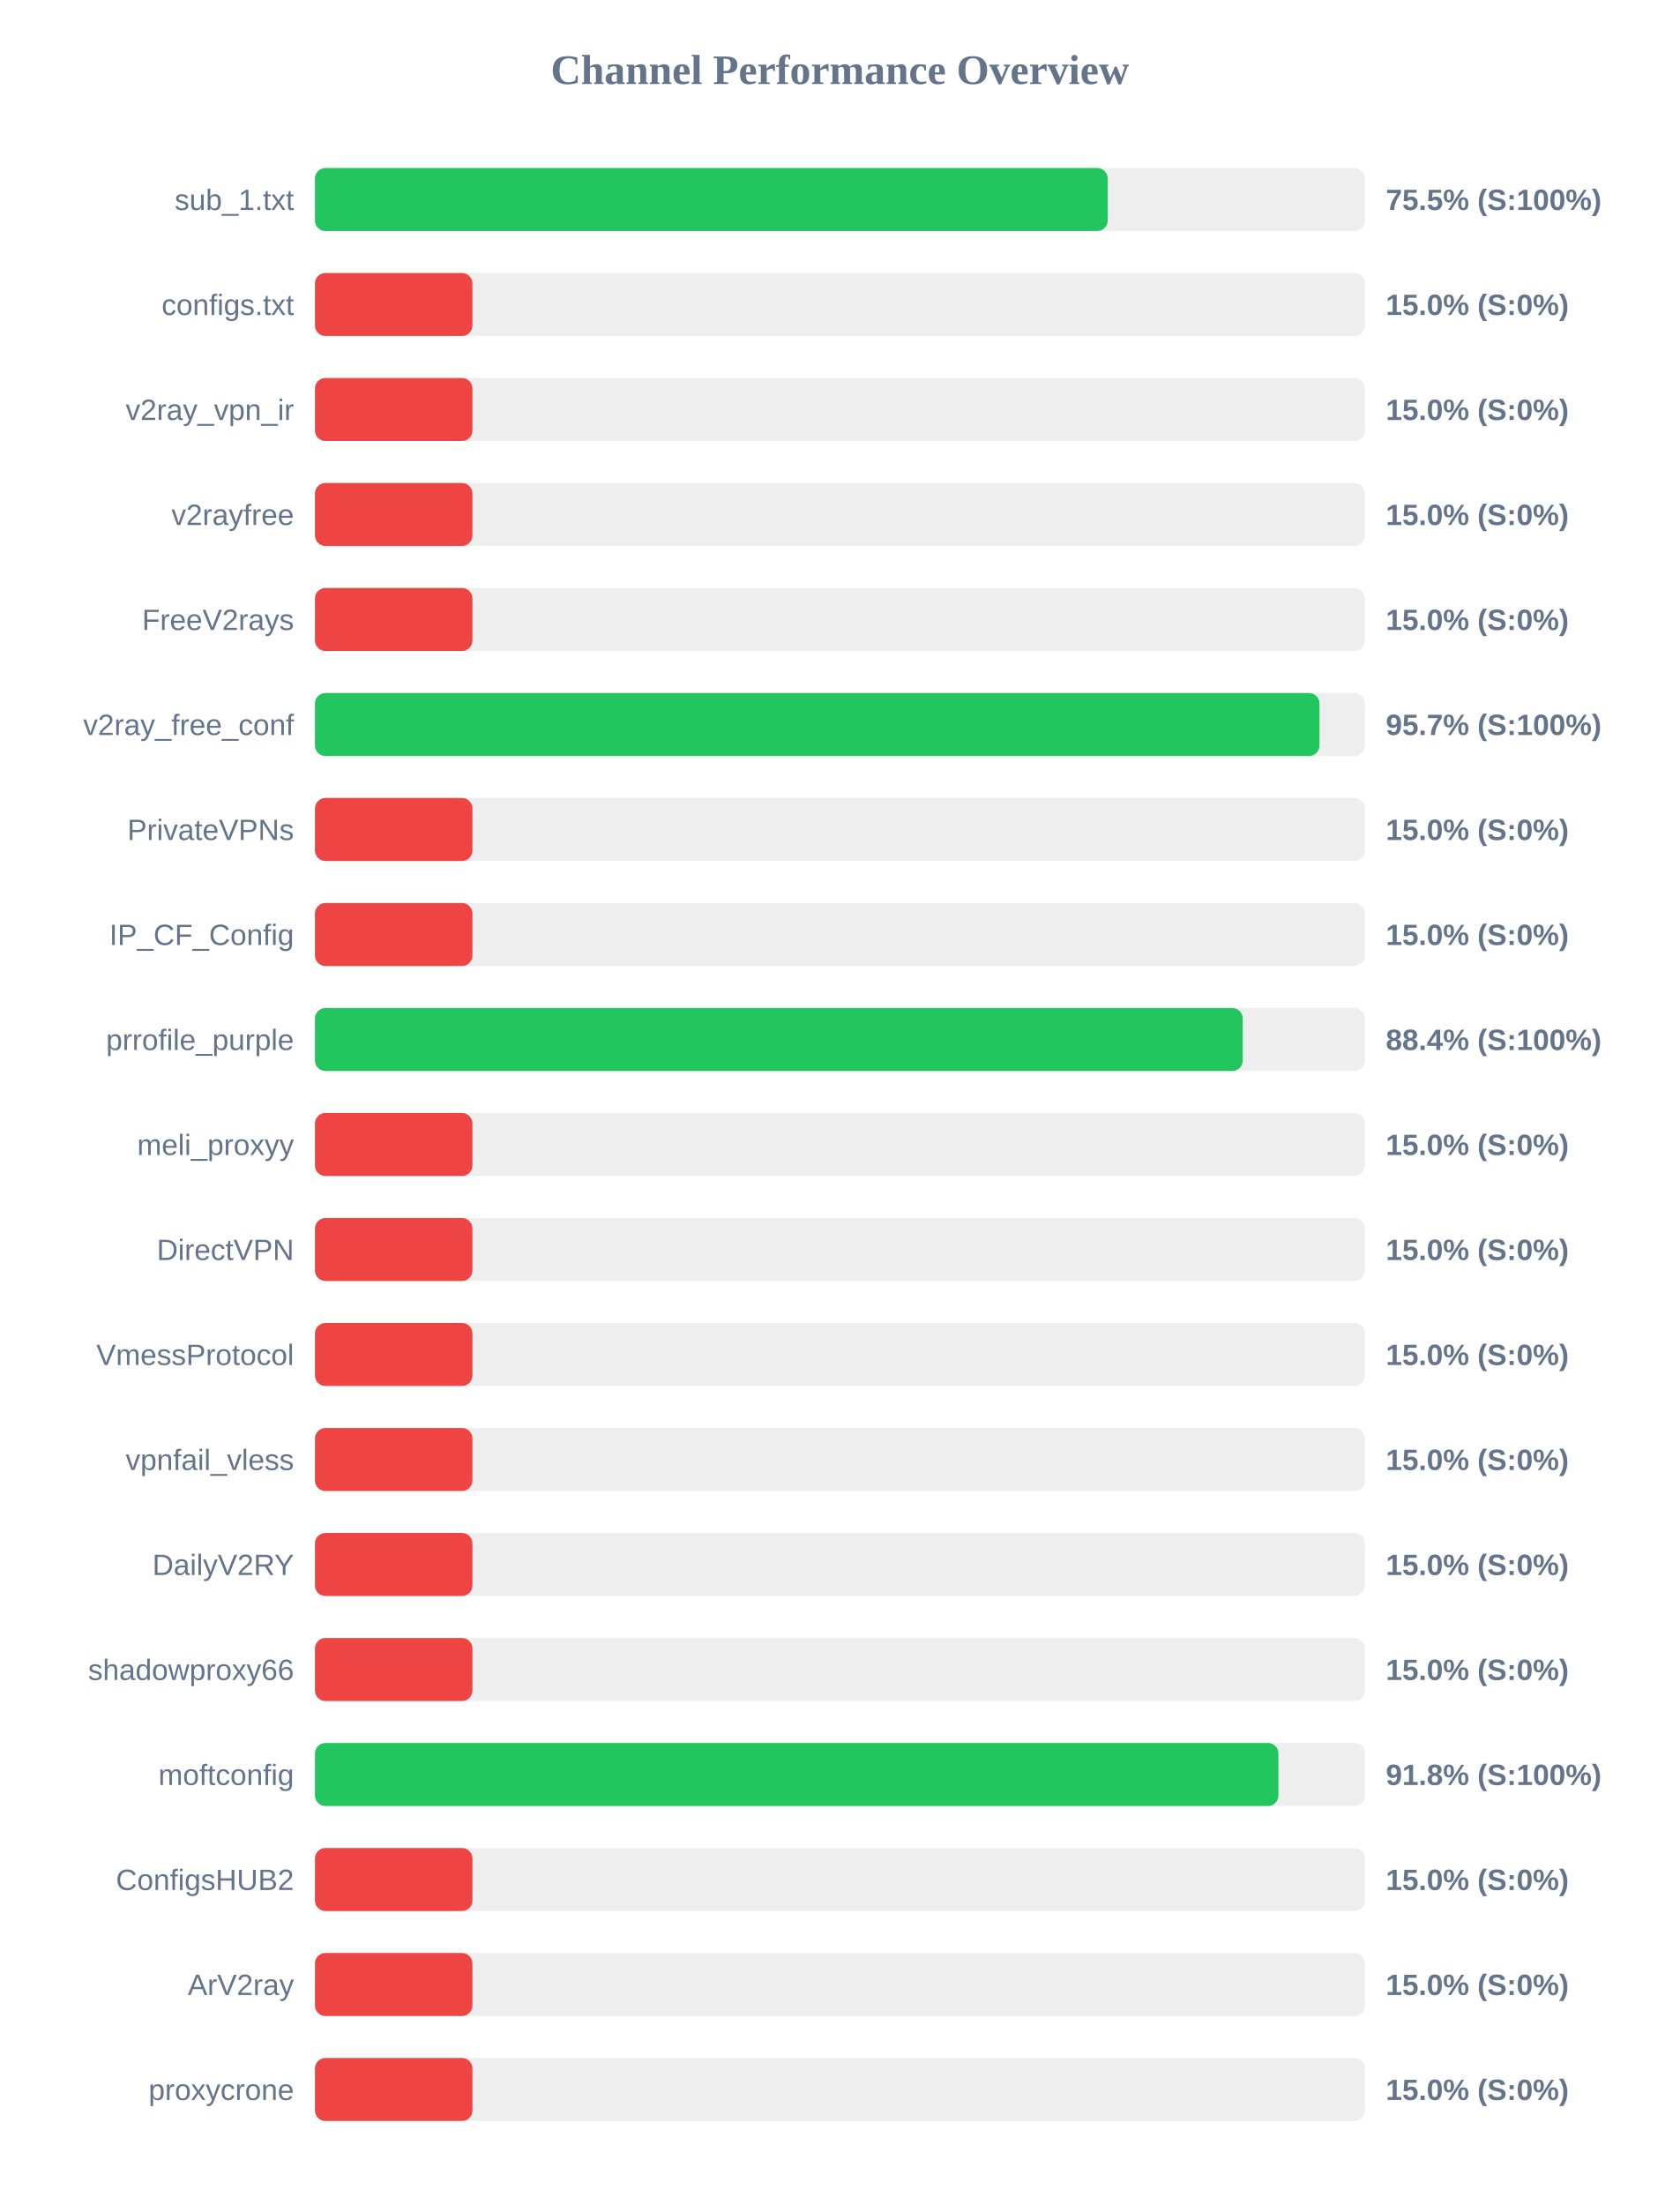
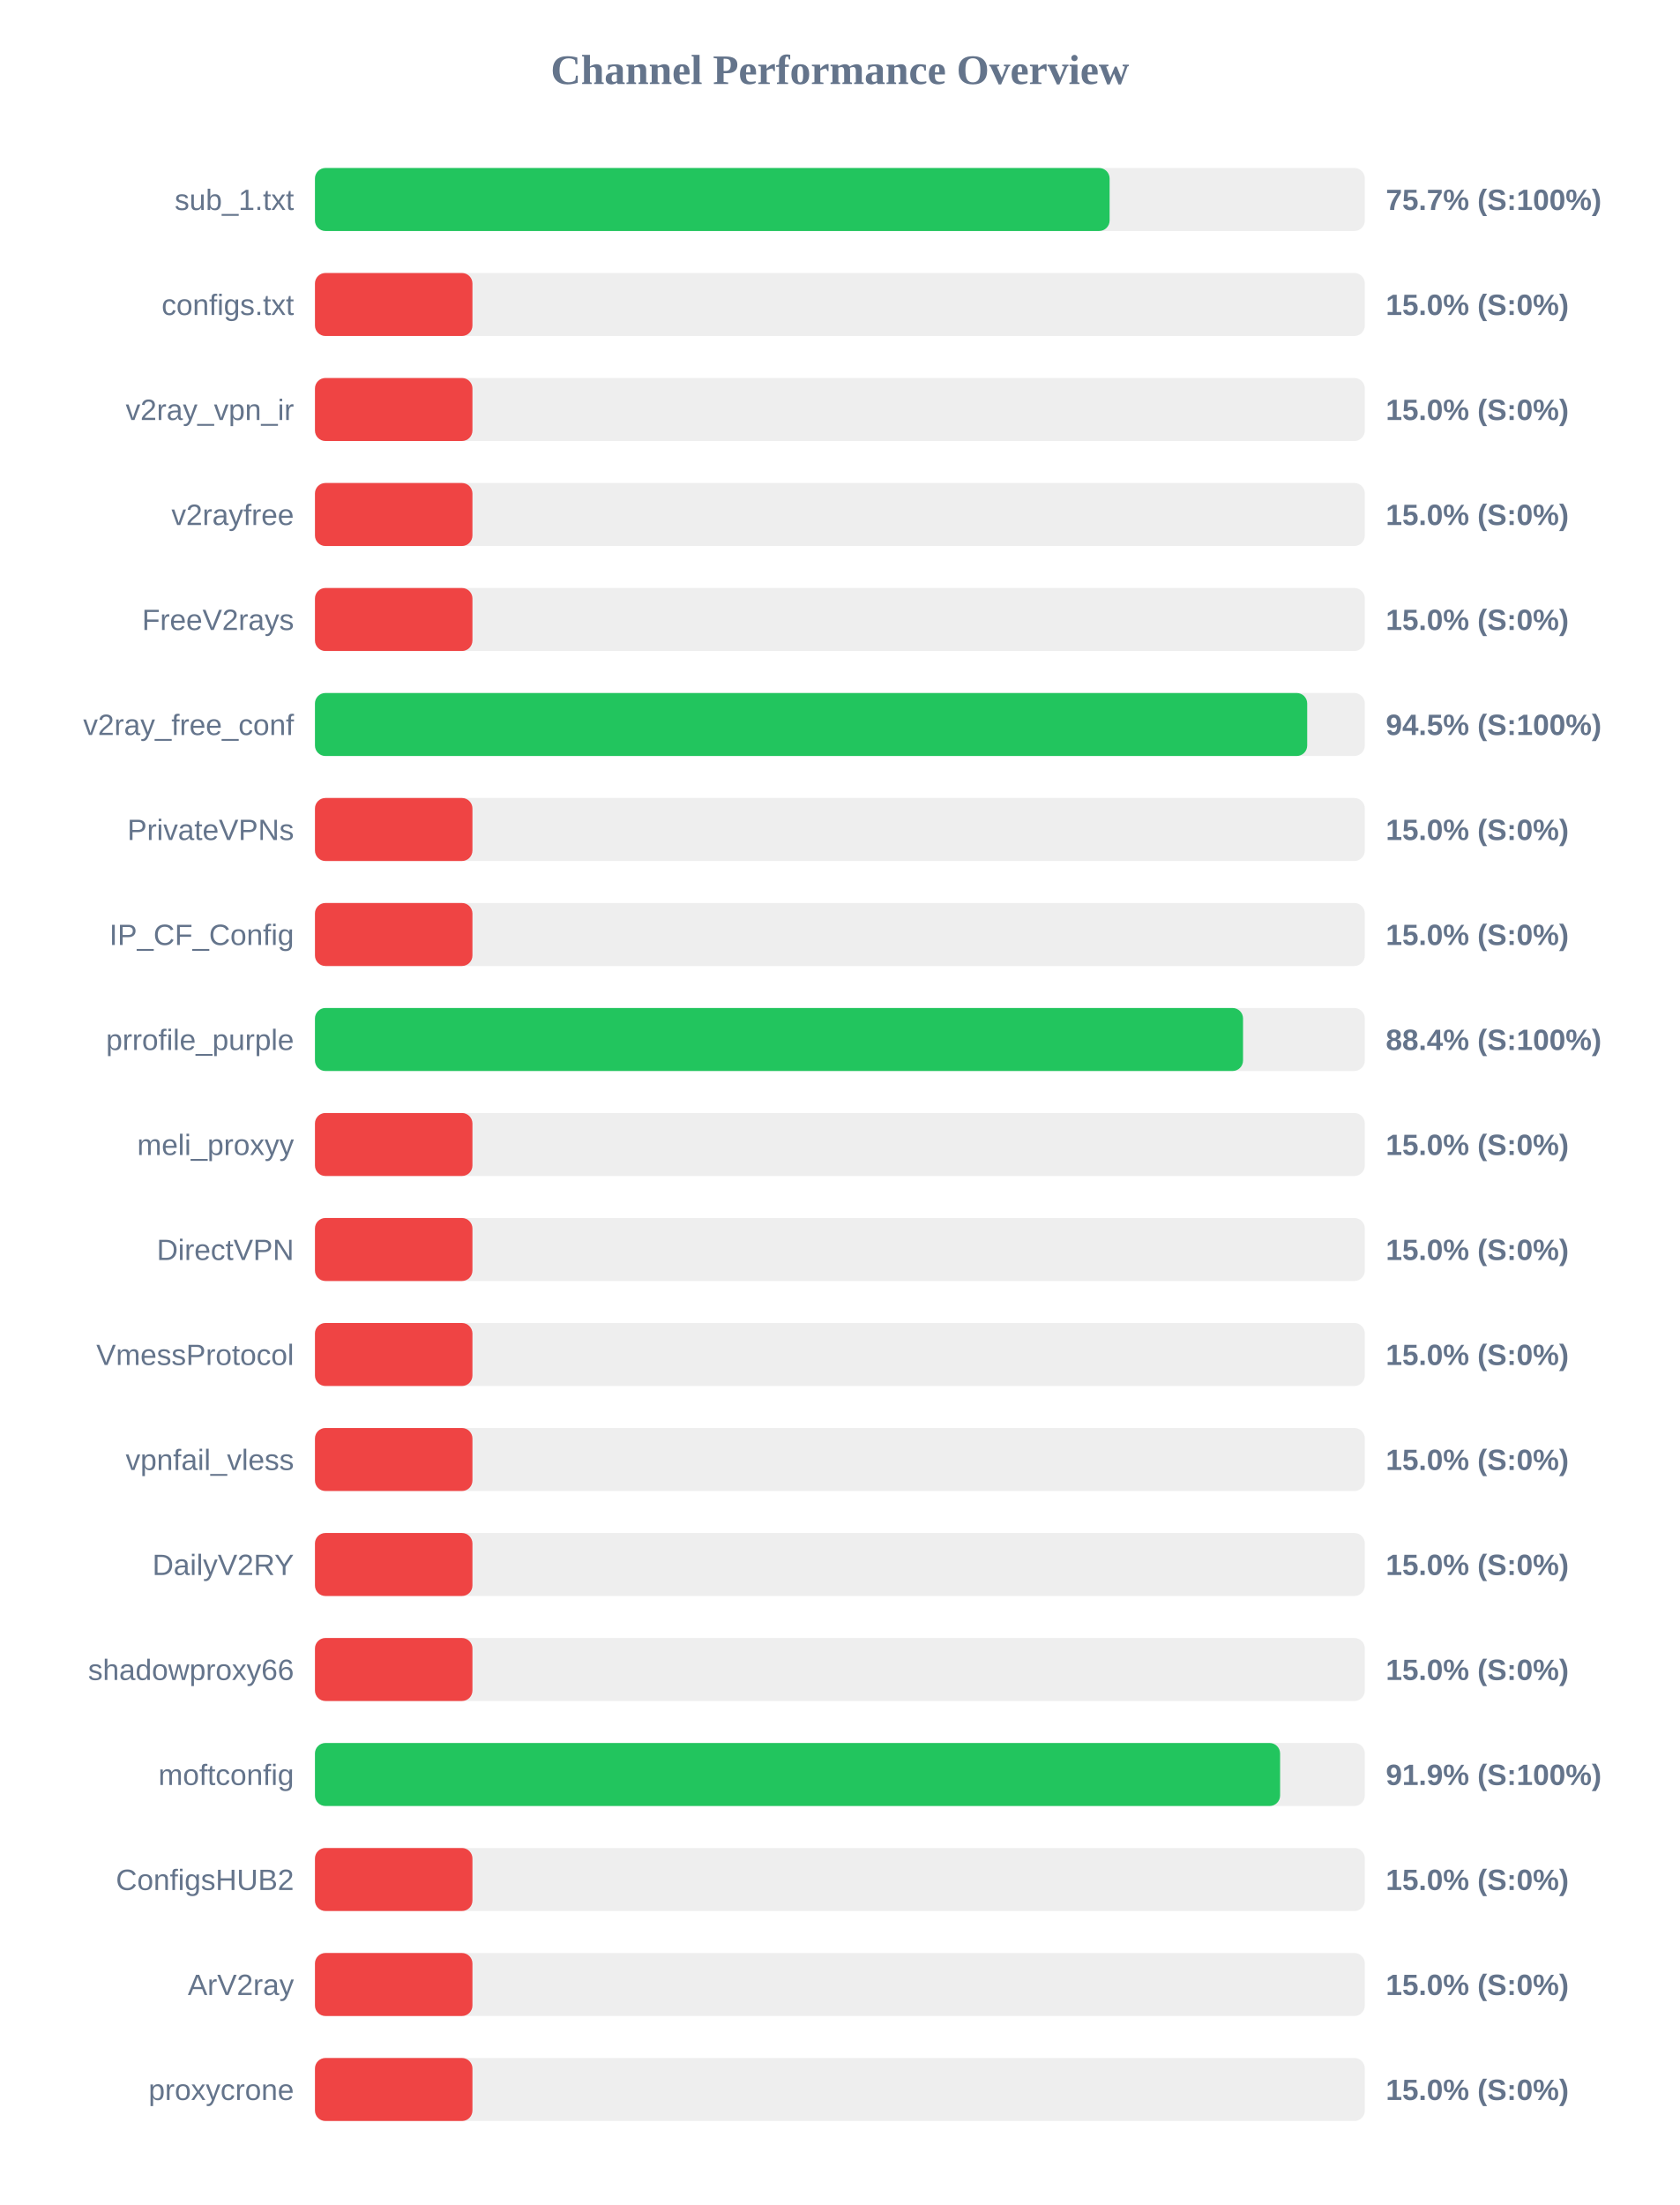
<svg xmlns="http://www.w3.org/2000/svg" width="800" height="1050" version="1.1">
  <style>
        .row { font: 14px Arial; fill: #64748b; }
        .score { font: bold 14px Arial; fill: #64748b; }
    </style>
  <text x="400" y="40" text-anchor="middle" font-size="20px" font-weight="bold" fill="#64748b">Channel Performance Overview</text>
  <rect x="150" y="80" width="500" height="30" fill="#eee" rx="5" />
-   <rect x="150" y="80" width="377.55" height="30" fill="#22c55e" rx="5" />
+   <rect x="150" y="80" width="378.45" height="30" fill="#22c55e" rx="5" />
  <text x="140" y="100" text-anchor="end" class="row">sub_1.txt</text>
-   <text x="660" y="100" text-anchor="start" class="score">75.5% (S:100%)</text>
+   <text x="660" y="100" text-anchor="start" class="score">75.7% (S:100%)</text>
  <rect x="150" y="130" width="500" height="30" fill="#eee" rx="5" />
  <rect x="150" y="130" width="75.0" height="30" fill="#ef4444" rx="5" />
  <text x="140" y="150" text-anchor="end" class="row">configs.txt</text>
  <text x="660" y="150" text-anchor="start" class="score">15.0% (S:0%)</text>
  <rect x="150" y="180" width="500" height="30" fill="#eee" rx="5" />
  <rect x="150" y="180" width="75.0" height="30" fill="#ef4444" rx="5" />
  <text x="140" y="200" text-anchor="end" class="row">v2ray_vpn_ir</text>
  <text x="660" y="200" text-anchor="start" class="score">15.0% (S:0%)</text>
  <rect x="150" y="230" width="500" height="30" fill="#eee" rx="5" />
  <rect x="150" y="230" width="75.0" height="30" fill="#ef4444" rx="5" />
  <text x="140" y="250" text-anchor="end" class="row">v2rayfree</text>
  <text x="660" y="250" text-anchor="start" class="score">15.0% (S:0%)</text>
  <rect x="150" y="280" width="500" height="30" fill="#eee" rx="5" />
  <rect x="150" y="280" width="75.0" height="30" fill="#ef4444" rx="5" />
  <text x="140" y="300" text-anchor="end" class="row">FreeV2rays</text>
  <text x="660" y="300" text-anchor="start" class="score">15.0% (S:0%)</text>
  <rect x="150" y="330" width="500" height="30" fill="#eee" rx="5" />
-   <rect x="150" y="330" width="478.4" height="30" fill="#22c55e" rx="5" />
+   <rect x="150" y="330" width="472.55" height="30" fill="#22c55e" rx="5" />
  <text x="140" y="350" text-anchor="end" class="row">v2ray_free_conf</text>
-   <text x="660" y="350" text-anchor="start" class="score">95.7% (S:100%)</text>
+   <text x="660" y="350" text-anchor="start" class="score">94.5% (S:100%)</text>
  <rect x="150" y="380" width="500" height="30" fill="#eee" rx="5" />
  <rect x="150" y="380" width="75.0" height="30" fill="#ef4444" rx="5" />
  <text x="140" y="400" text-anchor="end" class="row">PrivateVPNs</text>
  <text x="660" y="400" text-anchor="start" class="score">15.0% (S:0%)</text>
  <rect x="150" y="430" width="500" height="30" fill="#eee" rx="5" />
  <rect x="150" y="430" width="75.0" height="30" fill="#ef4444" rx="5" />
  <text x="140" y="450" text-anchor="end" class="row">IP_CF_Config</text>
  <text x="660" y="450" text-anchor="start" class="score">15.0% (S:0%)</text>
  <rect x="150" y="480" width="500" height="30" fill="#eee" rx="5" />
-   <rect x="150" y="480" width="441.85" height="30" fill="#22c55e" rx="5" />
+   <rect x="150" y="480" width="442.0" height="30" fill="#22c55e" rx="5" />
  <text x="140" y="500" text-anchor="end" class="row">prrofile_purple</text>
  <text x="660" y="500" text-anchor="start" class="score">88.4% (S:100%)</text>
  <rect x="150" y="530" width="500" height="30" fill="#eee" rx="5" />
  <rect x="150" y="530" width="75.0" height="30" fill="#ef4444" rx="5" />
  <text x="140" y="550" text-anchor="end" class="row">meli_proxyy</text>
  <text x="660" y="550" text-anchor="start" class="score">15.0% (S:0%)</text>
  <rect x="150" y="580" width="500" height="30" fill="#eee" rx="5" />
  <rect x="150" y="580" width="75.0" height="30" fill="#ef4444" rx="5" />
  <text x="140" y="600" text-anchor="end" class="row">DirectVPN</text>
  <text x="660" y="600" text-anchor="start" class="score">15.0% (S:0%)</text>
  <rect x="150" y="630" width="500" height="30" fill="#eee" rx="5" />
  <rect x="150" y="630" width="75.0" height="30" fill="#ef4444" rx="5" />
  <text x="140" y="650" text-anchor="end" class="row">VmessProtocol</text>
  <text x="660" y="650" text-anchor="start" class="score">15.0% (S:0%)</text>
  <rect x="150" y="680" width="500" height="30" fill="#eee" rx="5" />
  <rect x="150" y="680" width="75.0" height="30" fill="#ef4444" rx="5" />
  <text x="140" y="700" text-anchor="end" class="row">vpnfail_vless</text>
  <text x="660" y="700" text-anchor="start" class="score">15.0% (S:0%)</text>
  <rect x="150" y="730" width="500" height="30" fill="#eee" rx="5" />
  <rect x="150" y="730" width="75.0" height="30" fill="#ef4444" rx="5" />
  <text x="140" y="750" text-anchor="end" class="row">DailyV2RY</text>
  <text x="660" y="750" text-anchor="start" class="score">15.0% (S:0%)</text>
  <rect x="150" y="780" width="500" height="30" fill="#eee" rx="5" />
  <rect x="150" y="780" width="75.0" height="30" fill="#ef4444" rx="5" />
  <text x="140" y="800" text-anchor="end" class="row">shadowproxy66</text>
  <text x="660" y="800" text-anchor="start" class="score">15.0% (S:0%)</text>
  <rect x="150" y="830" width="500" height="30" fill="#eee" rx="5" />
-   <rect x="150" y="830" width="458.85" height="30" fill="#22c55e" rx="5" />
+   <rect x="150" y="830" width="459.65" height="30" fill="#22c55e" rx="5" />
  <text x="140" y="850" text-anchor="end" class="row">moftconfig</text>
-   <text x="660" y="850" text-anchor="start" class="score">91.8% (S:100%)</text>
+   <text x="660" y="850" text-anchor="start" class="score">91.9% (S:100%)</text>
  <rect x="150" y="880" width="500" height="30" fill="#eee" rx="5" />
  <rect x="150" y="880" width="75.0" height="30" fill="#ef4444" rx="5" />
  <text x="140" y="900" text-anchor="end" class="row">ConfigsHUB2</text>
  <text x="660" y="900" text-anchor="start" class="score">15.0% (S:0%)</text>
  <rect x="150" y="930" width="500" height="30" fill="#eee" rx="5" />
  <rect x="150" y="930" width="75.0" height="30" fill="#ef4444" rx="5" />
  <text x="140" y="950" text-anchor="end" class="row">ArV2ray</text>
  <text x="660" y="950" text-anchor="start" class="score">15.0% (S:0%)</text>
  <rect x="150" y="980" width="500" height="30" fill="#eee" rx="5" />
  <rect x="150" y="980" width="75.0" height="30" fill="#ef4444" rx="5" />
  <text x="140" y="1000" text-anchor="end" class="row">proxycrone</text>
  <text x="660" y="1000" text-anchor="start" class="score">15.0% (S:0%)</text>
</svg>
